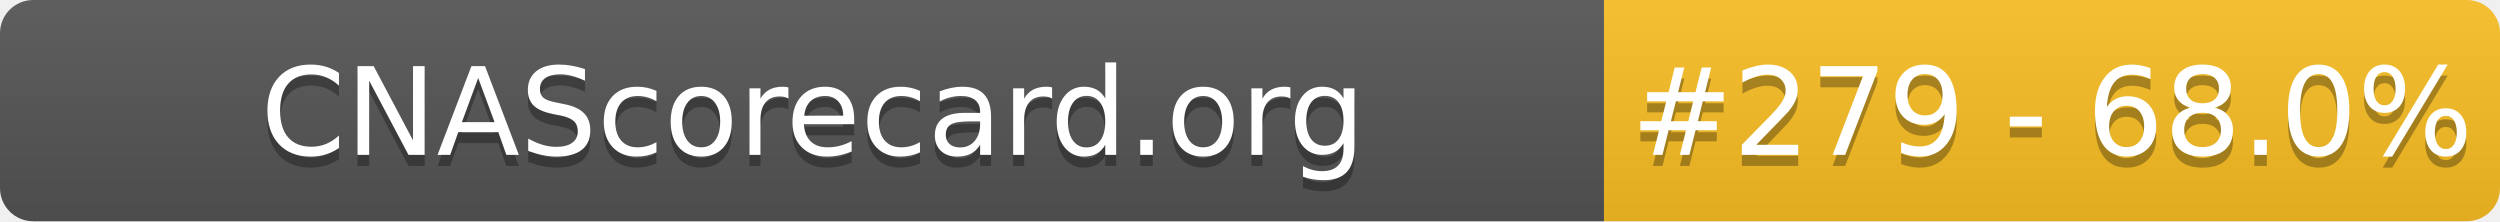
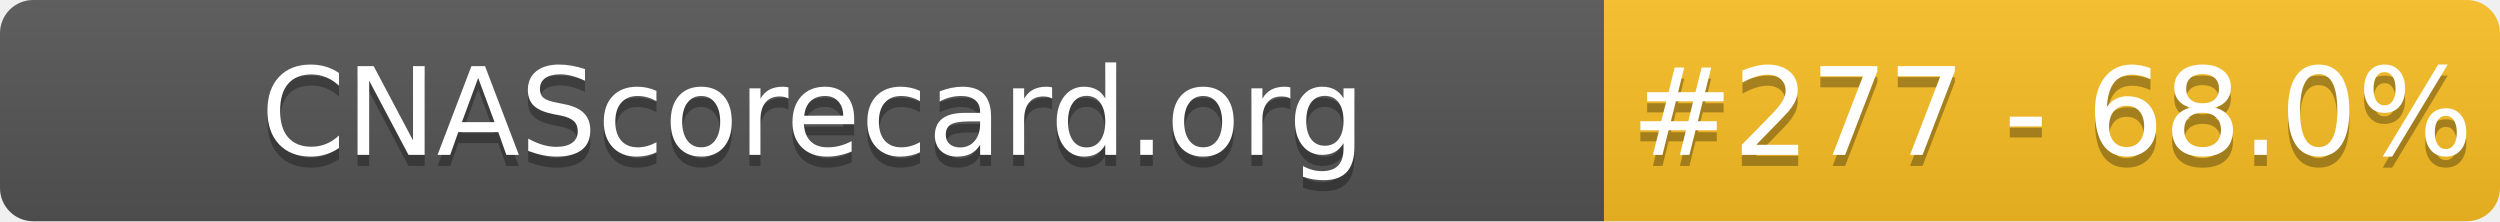
- <svg xmlns="http://www.w3.org/2000/svg" width="226" height="20" role="img" aria-label="CNAScorecard.org: #279 - 68.0%">
+ <svg xmlns="http://www.w3.org/2000/svg" width="226" height="20" role="img" aria-label="CNAScorecard.org: #277 - 68.0%">
  <linearGradient id="s" x2="0" y2="100%">
    <stop offset="0" stop-color="#bbb" stop-opacity=".1" />
    <stop offset="1" stop-opacity=".1" />
  </linearGradient>
  <clipPath id="r">
    <rect width="226" height="20" rx="3" fill="#fff" />
  </clipPath>
  <g clip-path="url(#r)">
    <rect width="145" height="20" fill="#555" />
    <rect x="145" width="81" height="20" fill="#FBBF24" />
    <rect width="226" height="20" fill="url(#s)" />
  </g>
  <g fill="#fff" text-anchor="middle" font-family="Verdana,Geneva,DejaVu Sans,sans-serif" text-rendering="geometricPrecision" font-size="110">
    <text aria-hidden="true" x="735" y="150" fill="#010101" fill-opacity=".3" transform="scale(.1)" textLength="1350">CNAScorecard.org</text>
    <text x="735" y="140" transform="scale(.1)" fill="#fff" textLength="1350">CNAScorecard.org</text>
-     <text aria-hidden="true" x="1855" y="150" fill="#010101" fill-opacity=".3" transform="scale(.1)" textLength="660">#279 - 68.0%</text>
-     <text x="1855" y="140" transform="scale(.1)" fill="#fff" textLength="660">#279 - 68.0%</text>
+     <text aria-hidden="true" x="1855" y="150" fill="#010101" fill-opacity=".3" transform="scale(.1)" textLength="660">#277 - 68.0%</text>
+     <text x="1855" y="140" transform="scale(.1)" fill="#fff" textLength="660">#277 - 68.0%</text>
  </g>
</svg>
